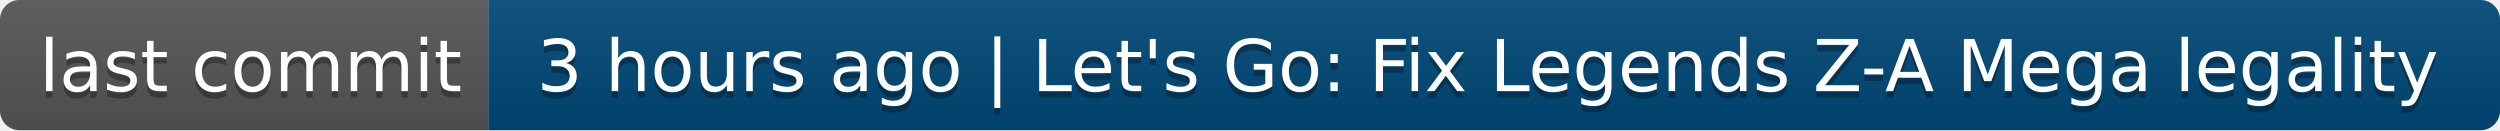
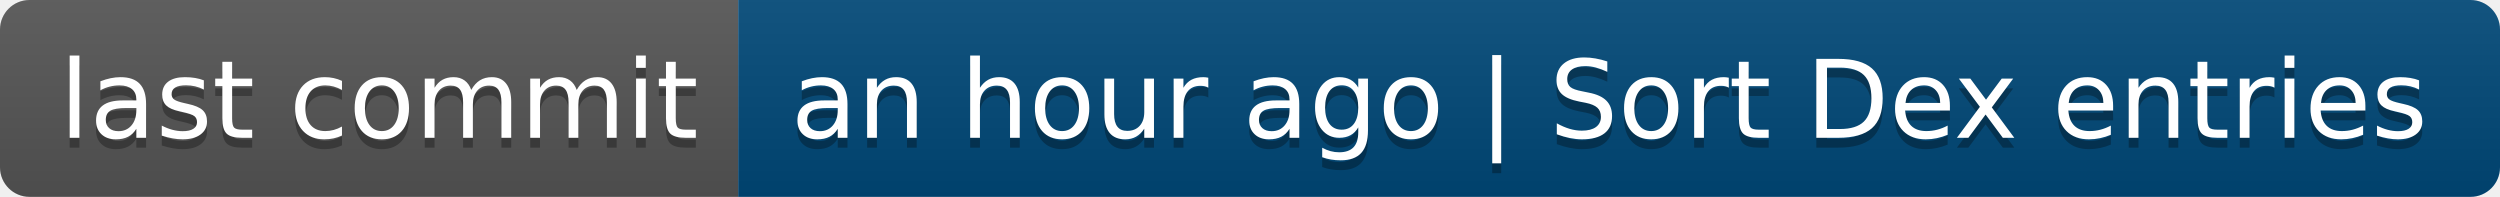
- <svg xmlns="http://www.w3.org/2000/svg" width="384" height="20" role="img" aria-label="last commit: 3 hours ago | Let's Go: Fix Legends Z-A Mega legality">
+ <svg xmlns="http://www.w3.org/2000/svg" width="254" height="20" role="img" aria-label="last commit: an hour ago | Sort Dex entries">
  <linearGradient id="s" x2="0" y2="100%">
    <stop offset="0" stop-color="#bbb" stop-opacity=".1" />
    <stop offset="1" stop-opacity=".1" />
  </linearGradient>
  <clipPath id="r">
-     <rect width="384" height="20" rx="3" fill="#fff" />
+     <rect width="254" height="20" rx="3" fill="#fff" />
  </clipPath>
  <g clip-path="url(#r)">
    <rect width="75" height="20" fill="#555" />
-     <rect x="75" width="309" height="20" fill="#004878" />
-     <rect width="384" height="20" fill="url(#s)" />
+     <rect x="75" width="179" height="20" fill="#004878" />
+     <rect width="254" height="20" fill="url(#s)" />
  </g>
  <g fill="#fff" text-anchor="middle" font-family="Verdana,Geneva,DejaVu Sans,sans-serif" text-rendering="geometricPrecision" font-size="110">
    <text aria-hidden="true" x="385" y="150" fill="#010101" fill-opacity=".3" transform="scale(.1)" textLength="650">last commit</text>
    <text x="385" y="140" transform="scale(.1)" fill="#fff" textLength="650">last commit</text>
-     <text aria-hidden="true" x="2285" y="150" fill="#010101" fill-opacity=".3" transform="scale(.1)" textLength="2990">3 hours ago | Let's Go: Fix Legends Z-A Mega legality</text>
-     <text x="2285" y="140" transform="scale(.1)" fill="#fff" textLength="2990">3 hours ago | Let's Go: Fix Legends Z-A Mega legality</text>
+     <text aria-hidden="true" x="1635" y="150" fill="#010101" fill-opacity=".3" transform="scale(.1)" textLength="1690">an hour ago | Sort Dex entries</text>
+     <text x="1635" y="140" transform="scale(.1)" fill="#fff" textLength="1690">an hour ago | Sort Dex entries</text>
  </g>
</svg>
